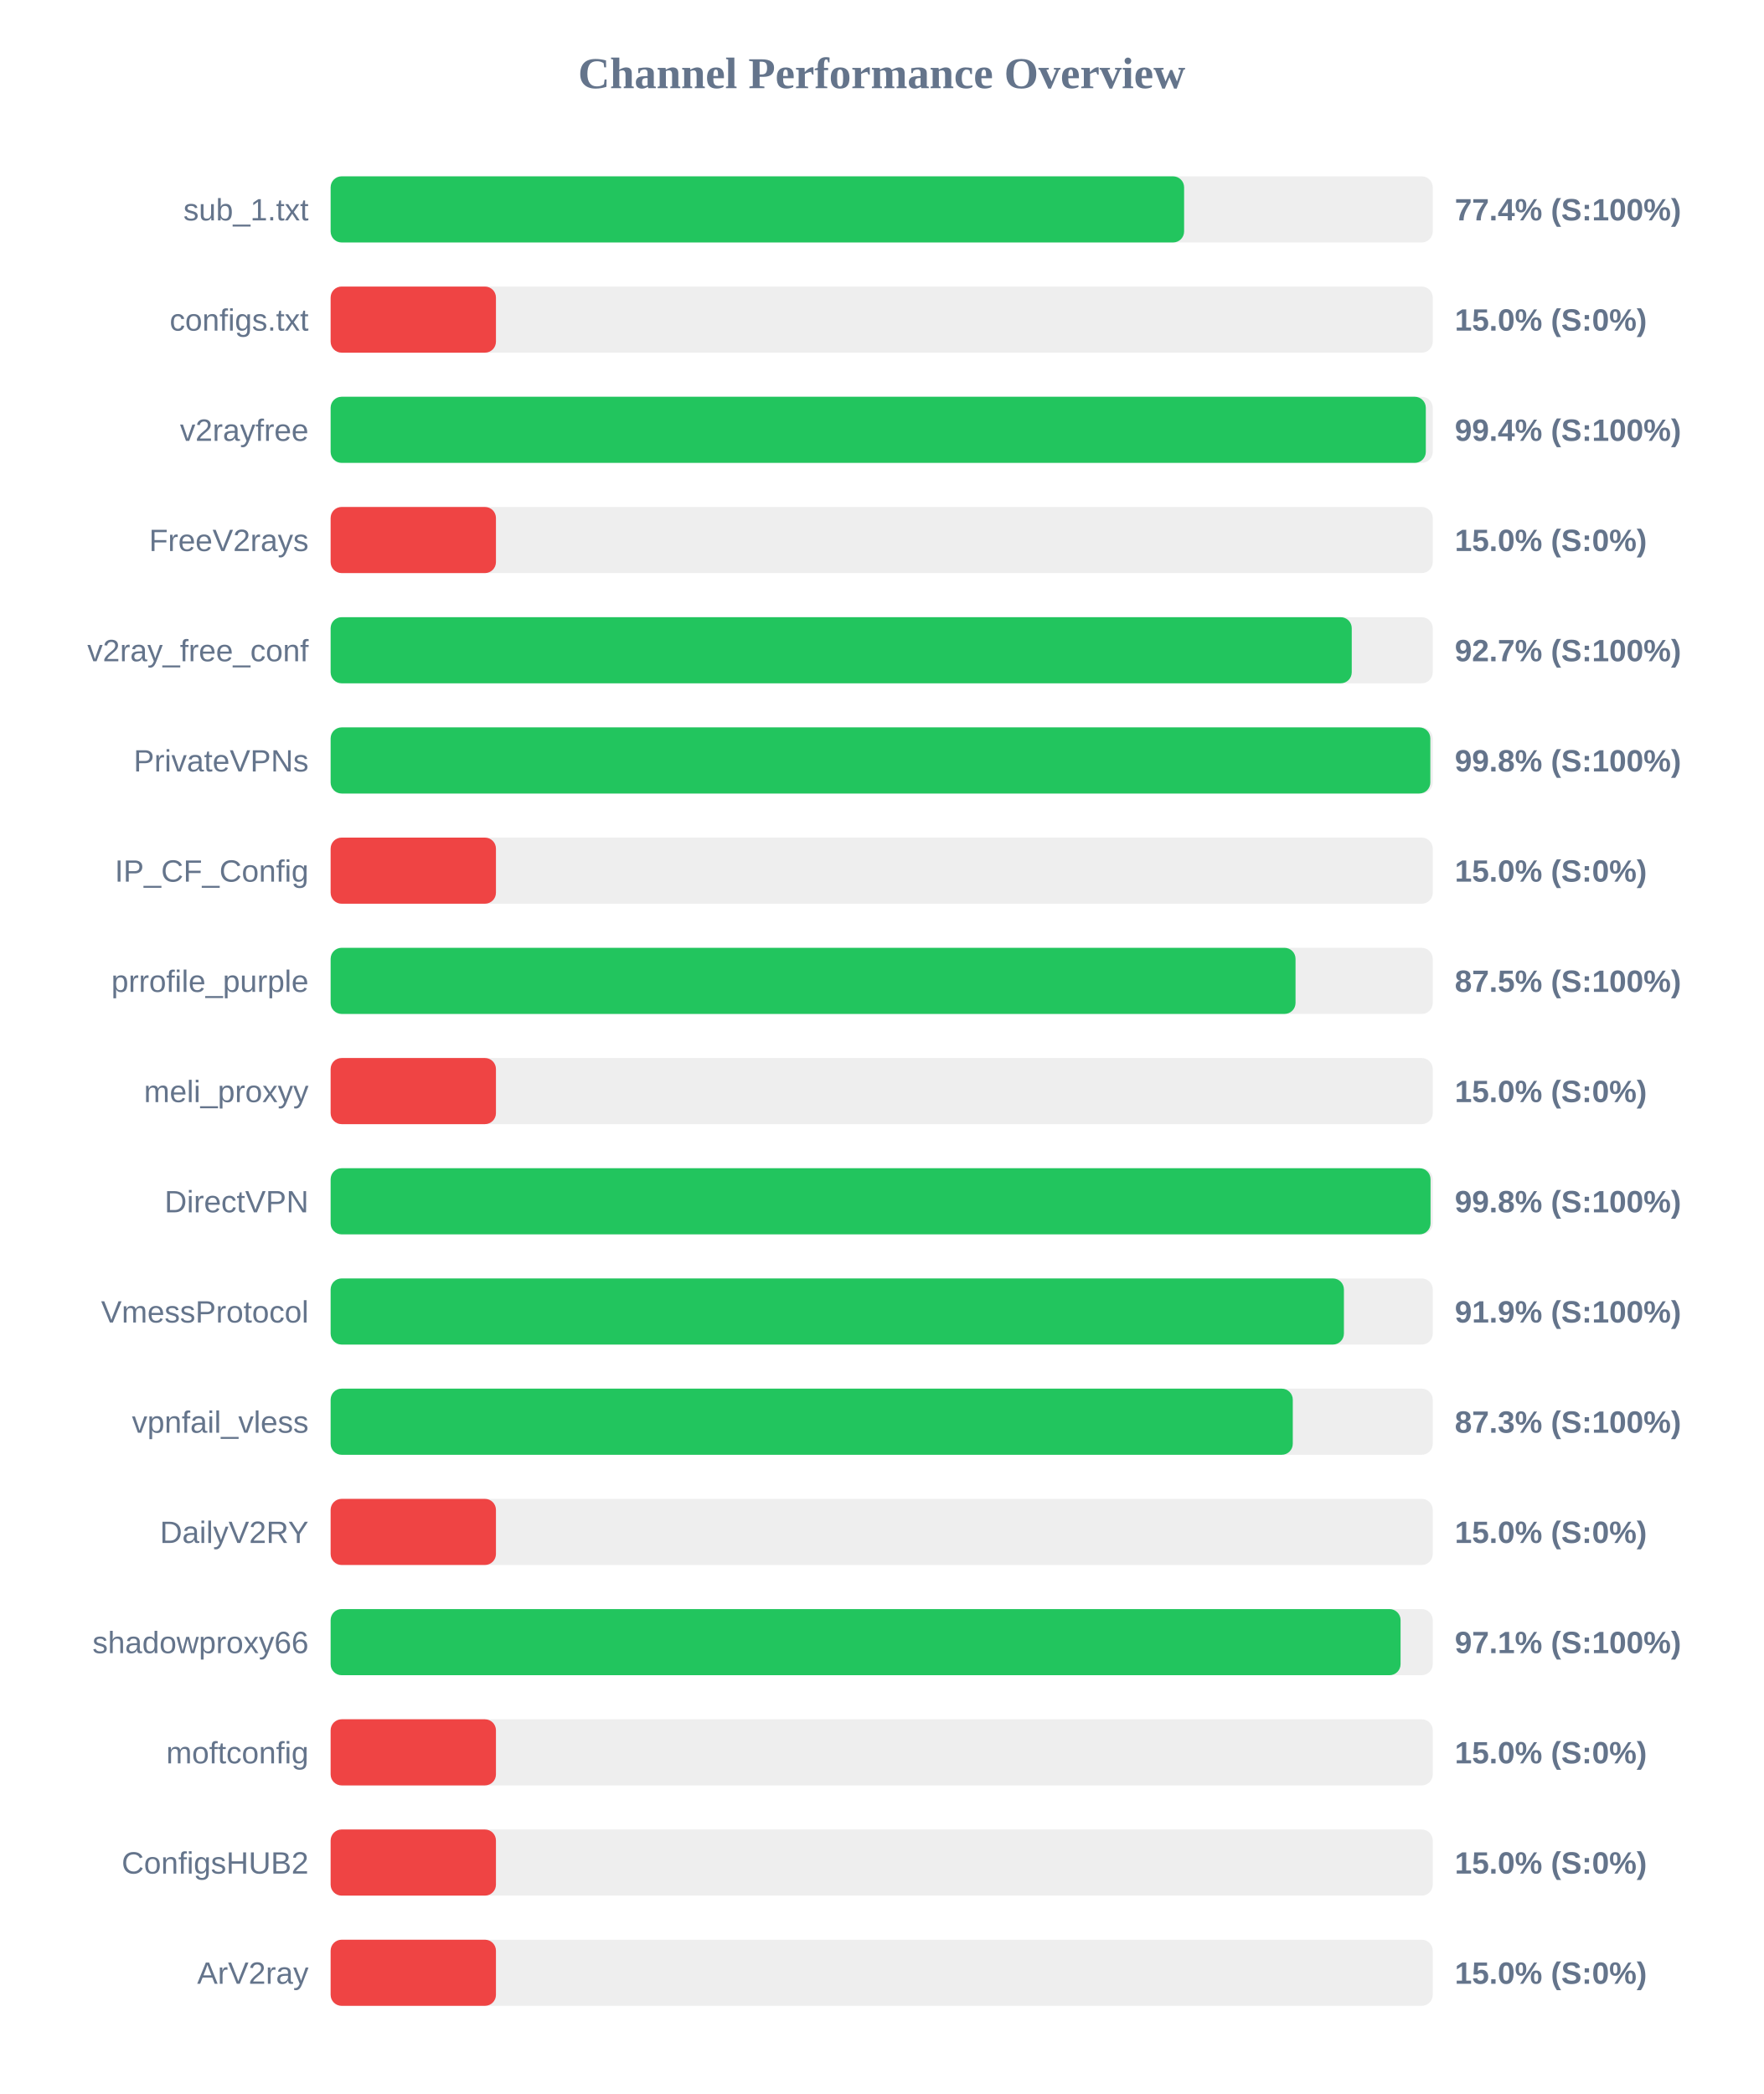
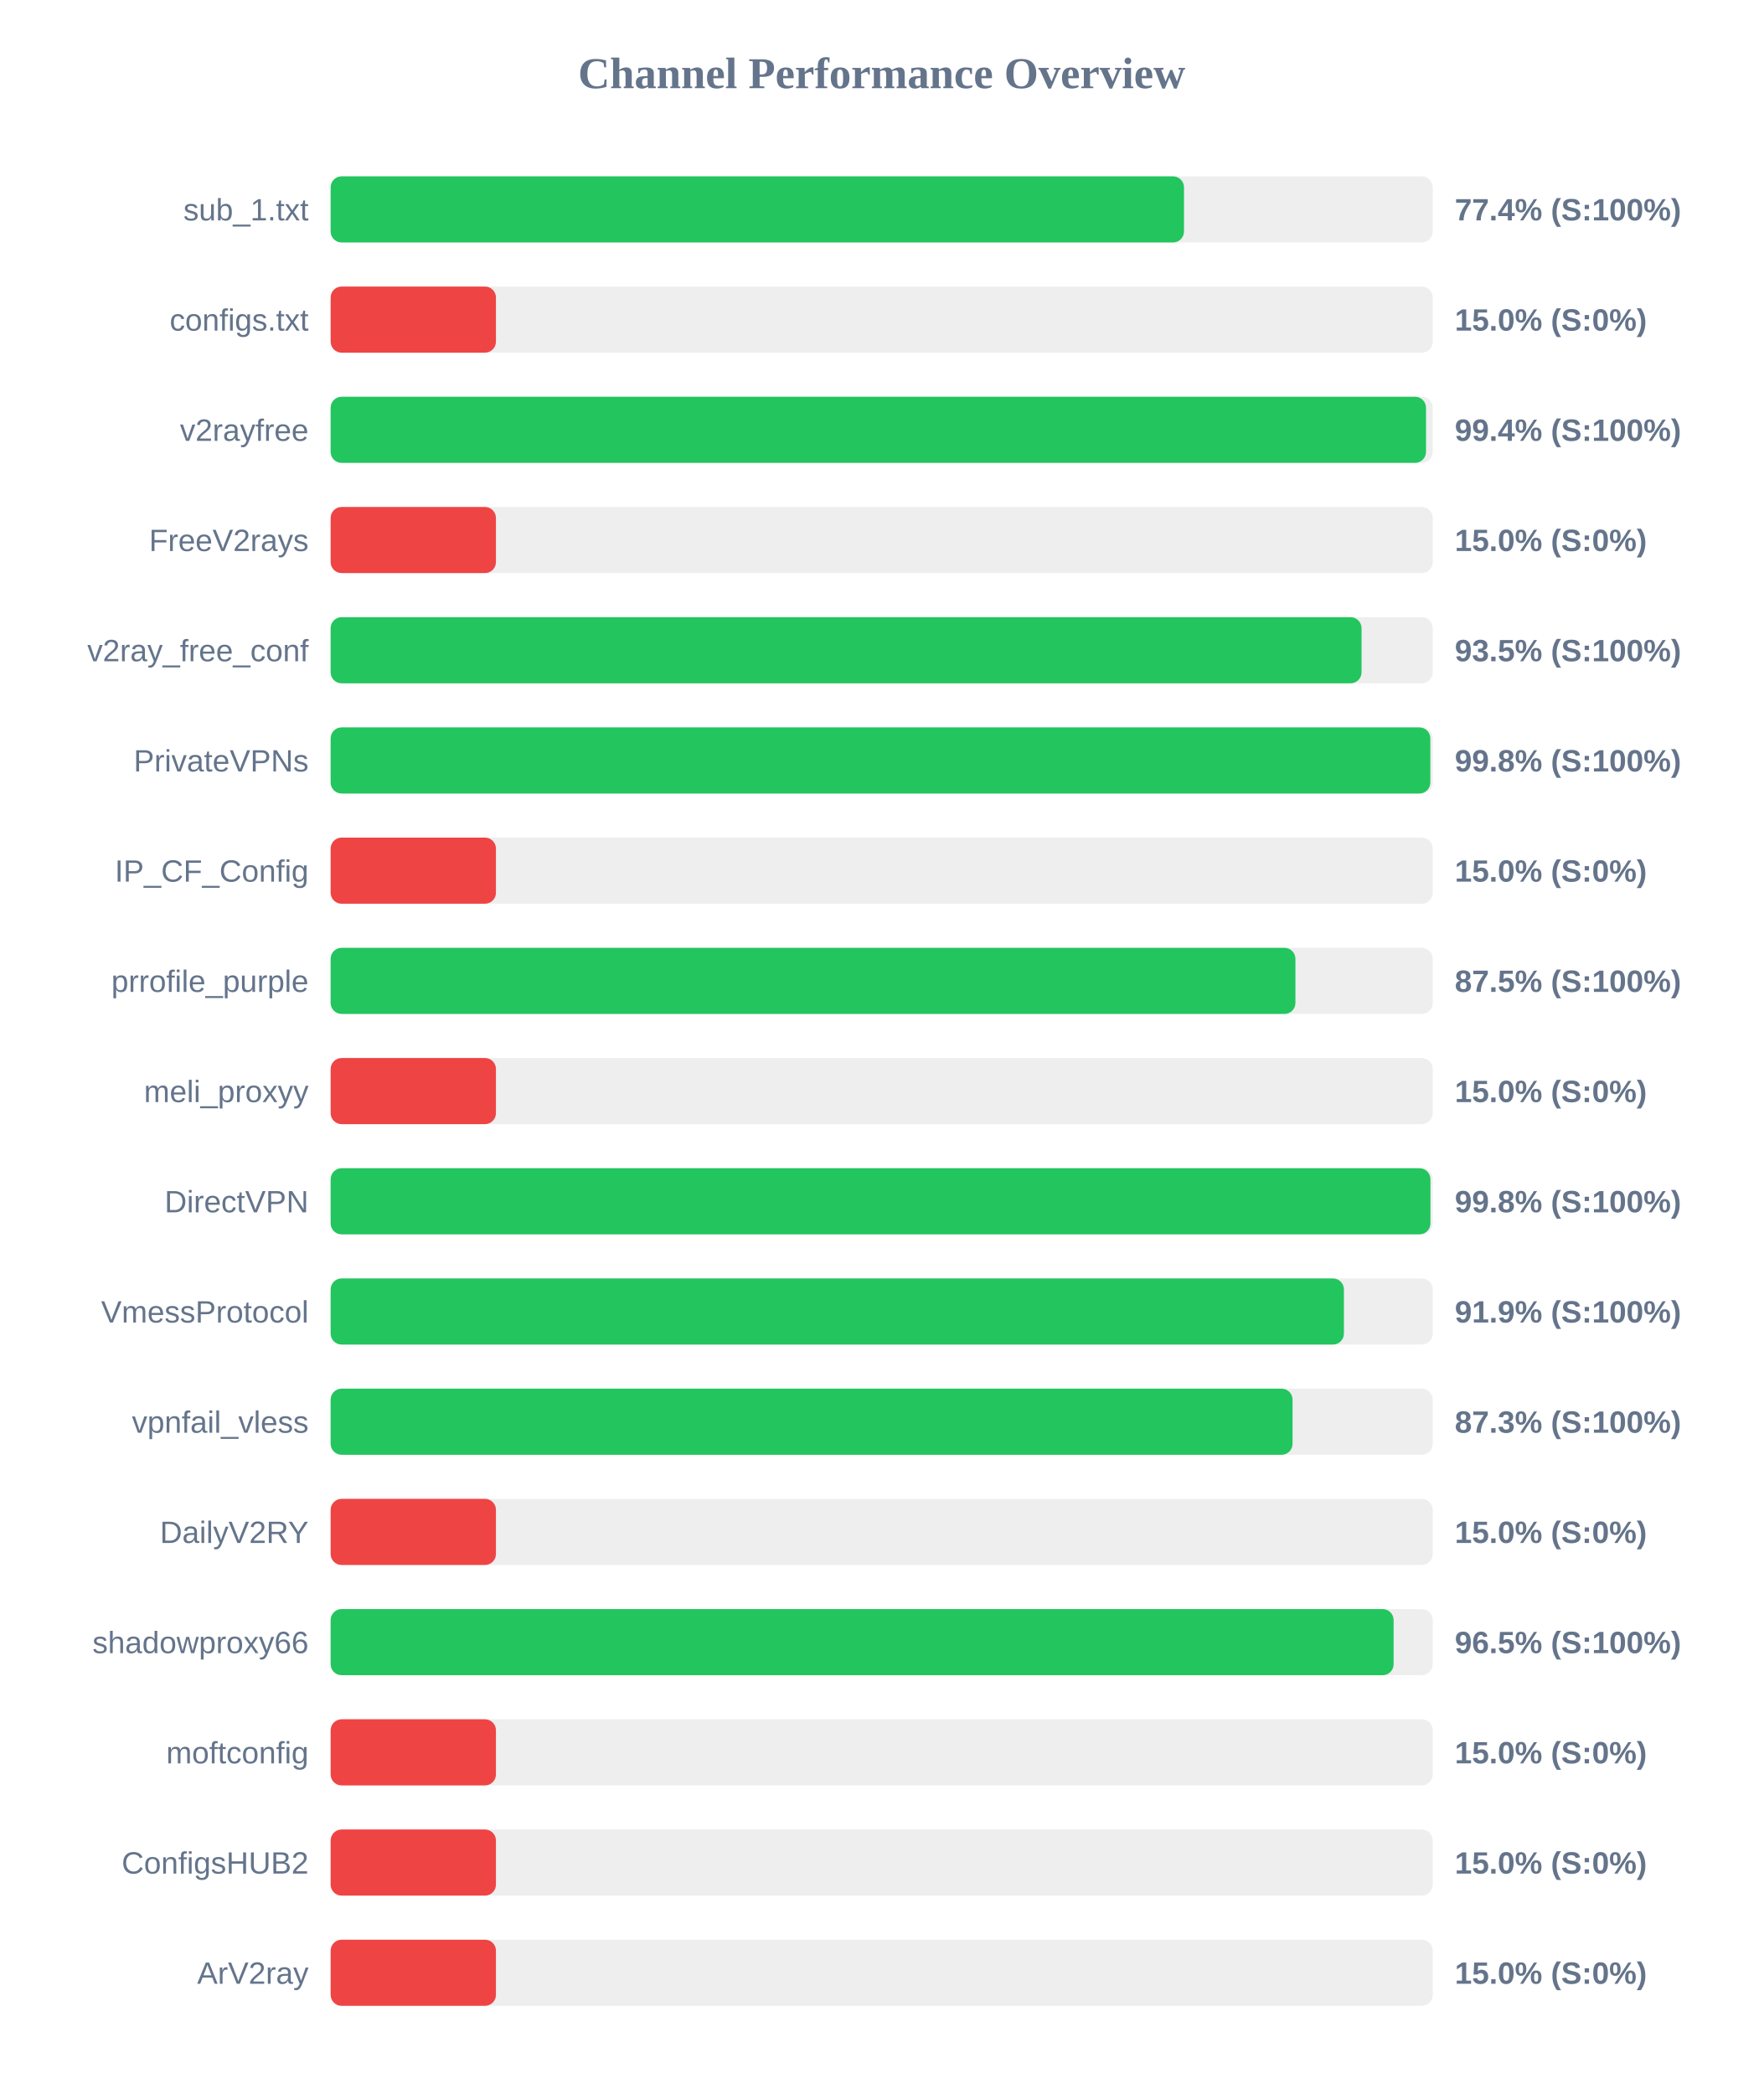
<svg xmlns="http://www.w3.org/2000/svg" width="800" height="950" version="1.1">
  <style>
        .row { font: 14px Arial; fill: #64748b; }
        .score { font: bold 14px Arial; fill: #64748b; }
    </style>
  <text x="400" y="40" text-anchor="middle" font-size="20px" font-weight="bold" fill="#64748b">Channel Performance Overview</text>
  <rect x="150" y="80" width="500" height="30" fill="#eee" rx="5" />
-   <rect x="150" y="80" width="387.2" height="30" fill="#22c55e" rx="5" />
+   <rect x="150" y="80" width="387.15" height="30" fill="#22c55e" rx="5" />
  <text x="140" y="100" text-anchor="end" class="row">sub_1.txt</text>
  <text x="660" y="100" text-anchor="start" class="score">77.4% (S:100%)</text>
  <rect x="150" y="130" width="500" height="30" fill="#eee" rx="5" />
  <rect x="150" y="130" width="75.0" height="30" fill="#ef4444" rx="5" />
  <text x="140" y="150" text-anchor="end" class="row">configs.txt</text>
  <text x="660" y="150" text-anchor="start" class="score">15.0% (S:0%)</text>
  <rect x="150" y="180" width="500" height="30" fill="#eee" rx="5" />
-   <rect x="150" y="180" width="496.85" height="30" fill="#22c55e" rx="5" />
+   <rect x="150" y="180" width="496.95" height="30" fill="#22c55e" rx="5" />
  <text x="140" y="200" text-anchor="end" class="row">v2rayfree</text>
  <text x="660" y="200" text-anchor="start" class="score">99.4% (S:100%)</text>
  <rect x="150" y="230" width="500" height="30" fill="#eee" rx="5" />
  <rect x="150" y="230" width="75.0" height="30" fill="#ef4444" rx="5" />
  <text x="140" y="250" text-anchor="end" class="row">FreeV2rays</text>
  <text x="660" y="250" text-anchor="start" class="score">15.0% (S:0%)</text>
  <rect x="150" y="280" width="500" height="30" fill="#eee" rx="5" />
-   <rect x="150" y="280" width="463.25" height="30" fill="#22c55e" rx="5" />
+   <rect x="150" y="280" width="467.7" height="30" fill="#22c55e" rx="5" />
  <text x="140" y="300" text-anchor="end" class="row">v2ray_free_conf</text>
-   <text x="660" y="300" text-anchor="start" class="score">92.7% (S:100%)</text>
+   <text x="660" y="300" text-anchor="start" class="score">93.5% (S:100%)</text>
  <rect x="150" y="330" width="500" height="30" fill="#eee" rx="5" />
  <rect x="150" y="330" width="498.9" height="30" fill="#22c55e" rx="5" />
  <text x="140" y="350" text-anchor="end" class="row">PrivateVPNs</text>
  <text x="660" y="350" text-anchor="start" class="score">99.8% (S:100%)</text>
  <rect x="150" y="380" width="500" height="30" fill="#eee" rx="5" />
  <rect x="150" y="380" width="75.0" height="30" fill="#ef4444" rx="5" />
  <text x="140" y="400" text-anchor="end" class="row">IP_CF_Config</text>
  <text x="660" y="400" text-anchor="start" class="score">15.0% (S:0%)</text>
  <rect x="150" y="430" width="500" height="30" fill="#eee" rx="5" />
-   <rect x="150" y="430" width="437.75" height="30" fill="#22c55e" rx="5" />
+   <rect x="150" y="430" width="437.7" height="30" fill="#22c55e" rx="5" />
  <text x="140" y="450" text-anchor="end" class="row">prrofile_purple</text>
  <text x="660" y="450" text-anchor="start" class="score">87.5% (S:100%)</text>
  <rect x="150" y="480" width="500" height="30" fill="#eee" rx="5" />
  <rect x="150" y="480" width="75.0" height="30" fill="#ef4444" rx="5" />
  <text x="140" y="500" text-anchor="end" class="row">meli_proxyy</text>
  <text x="660" y="500" text-anchor="start" class="score">15.0% (S:0%)</text>
  <rect x="150" y="530" width="500" height="30" fill="#eee" rx="5" />
-   <rect x="150" y="530" width="499.0" height="30" fill="#22c55e" rx="5" />
+   <rect x="150" y="530" width="498.95" height="30" fill="#22c55e" rx="5" />
  <text x="140" y="550" text-anchor="end" class="row">DirectVPN</text>
  <text x="660" y="550" text-anchor="start" class="score">99.8% (S:100%)</text>
  <rect x="150" y="580" width="500" height="30" fill="#eee" rx="5" />
  <rect x="150" y="580" width="459.7" height="30" fill="#22c55e" rx="5" />
  <text x="140" y="600" text-anchor="end" class="row">VmessProtocol</text>
  <text x="660" y="600" text-anchor="start" class="score">91.9% (S:100%)</text>
  <rect x="150" y="630" width="500" height="30" fill="#eee" rx="5" />
-   <rect x="150" y="630" width="436.5" height="30" fill="#22c55e" rx="5" />
+   <rect x="150" y="630" width="436.4" height="30" fill="#22c55e" rx="5" />
  <text x="140" y="650" text-anchor="end" class="row">vpnfail_vless</text>
  <text x="660" y="650" text-anchor="start" class="score">87.3% (S:100%)</text>
  <rect x="150" y="680" width="500" height="30" fill="#eee" rx="5" />
  <rect x="150" y="680" width="75.0" height="30" fill="#ef4444" rx="5" />
  <text x="140" y="700" text-anchor="end" class="row">DailyV2RY</text>
  <text x="660" y="700" text-anchor="start" class="score">15.0% (S:0%)</text>
  <rect x="150" y="730" width="500" height="30" fill="#eee" rx="5" />
-   <rect x="150" y="730" width="485.4" height="30" fill="#22c55e" rx="5" />
+   <rect x="150" y="730" width="482.25" height="30" fill="#22c55e" rx="5" />
  <text x="140" y="750" text-anchor="end" class="row">shadowproxy66</text>
-   <text x="660" y="750" text-anchor="start" class="score">97.1% (S:100%)</text>
+   <text x="660" y="750" text-anchor="start" class="score">96.5% (S:100%)</text>
  <rect x="150" y="780" width="500" height="30" fill="#eee" rx="5" />
  <rect x="150" y="780" width="75.0" height="30" fill="#ef4444" rx="5" />
  <text x="140" y="800" text-anchor="end" class="row">moftconfig</text>
  <text x="660" y="800" text-anchor="start" class="score">15.0% (S:0%)</text>
  <rect x="150" y="830" width="500" height="30" fill="#eee" rx="5" />
  <rect x="150" y="830" width="75.0" height="30" fill="#ef4444" rx="5" />
  <text x="140" y="850" text-anchor="end" class="row">ConfigsHUB2</text>
  <text x="660" y="850" text-anchor="start" class="score">15.0% (S:0%)</text>
  <rect x="150" y="880" width="500" height="30" fill="#eee" rx="5" />
  <rect x="150" y="880" width="75.0" height="30" fill="#ef4444" rx="5" />
  <text x="140" y="900" text-anchor="end" class="row">ArV2ray</text>
  <text x="660" y="900" text-anchor="start" class="score">15.0% (S:0%)</text>
</svg>
